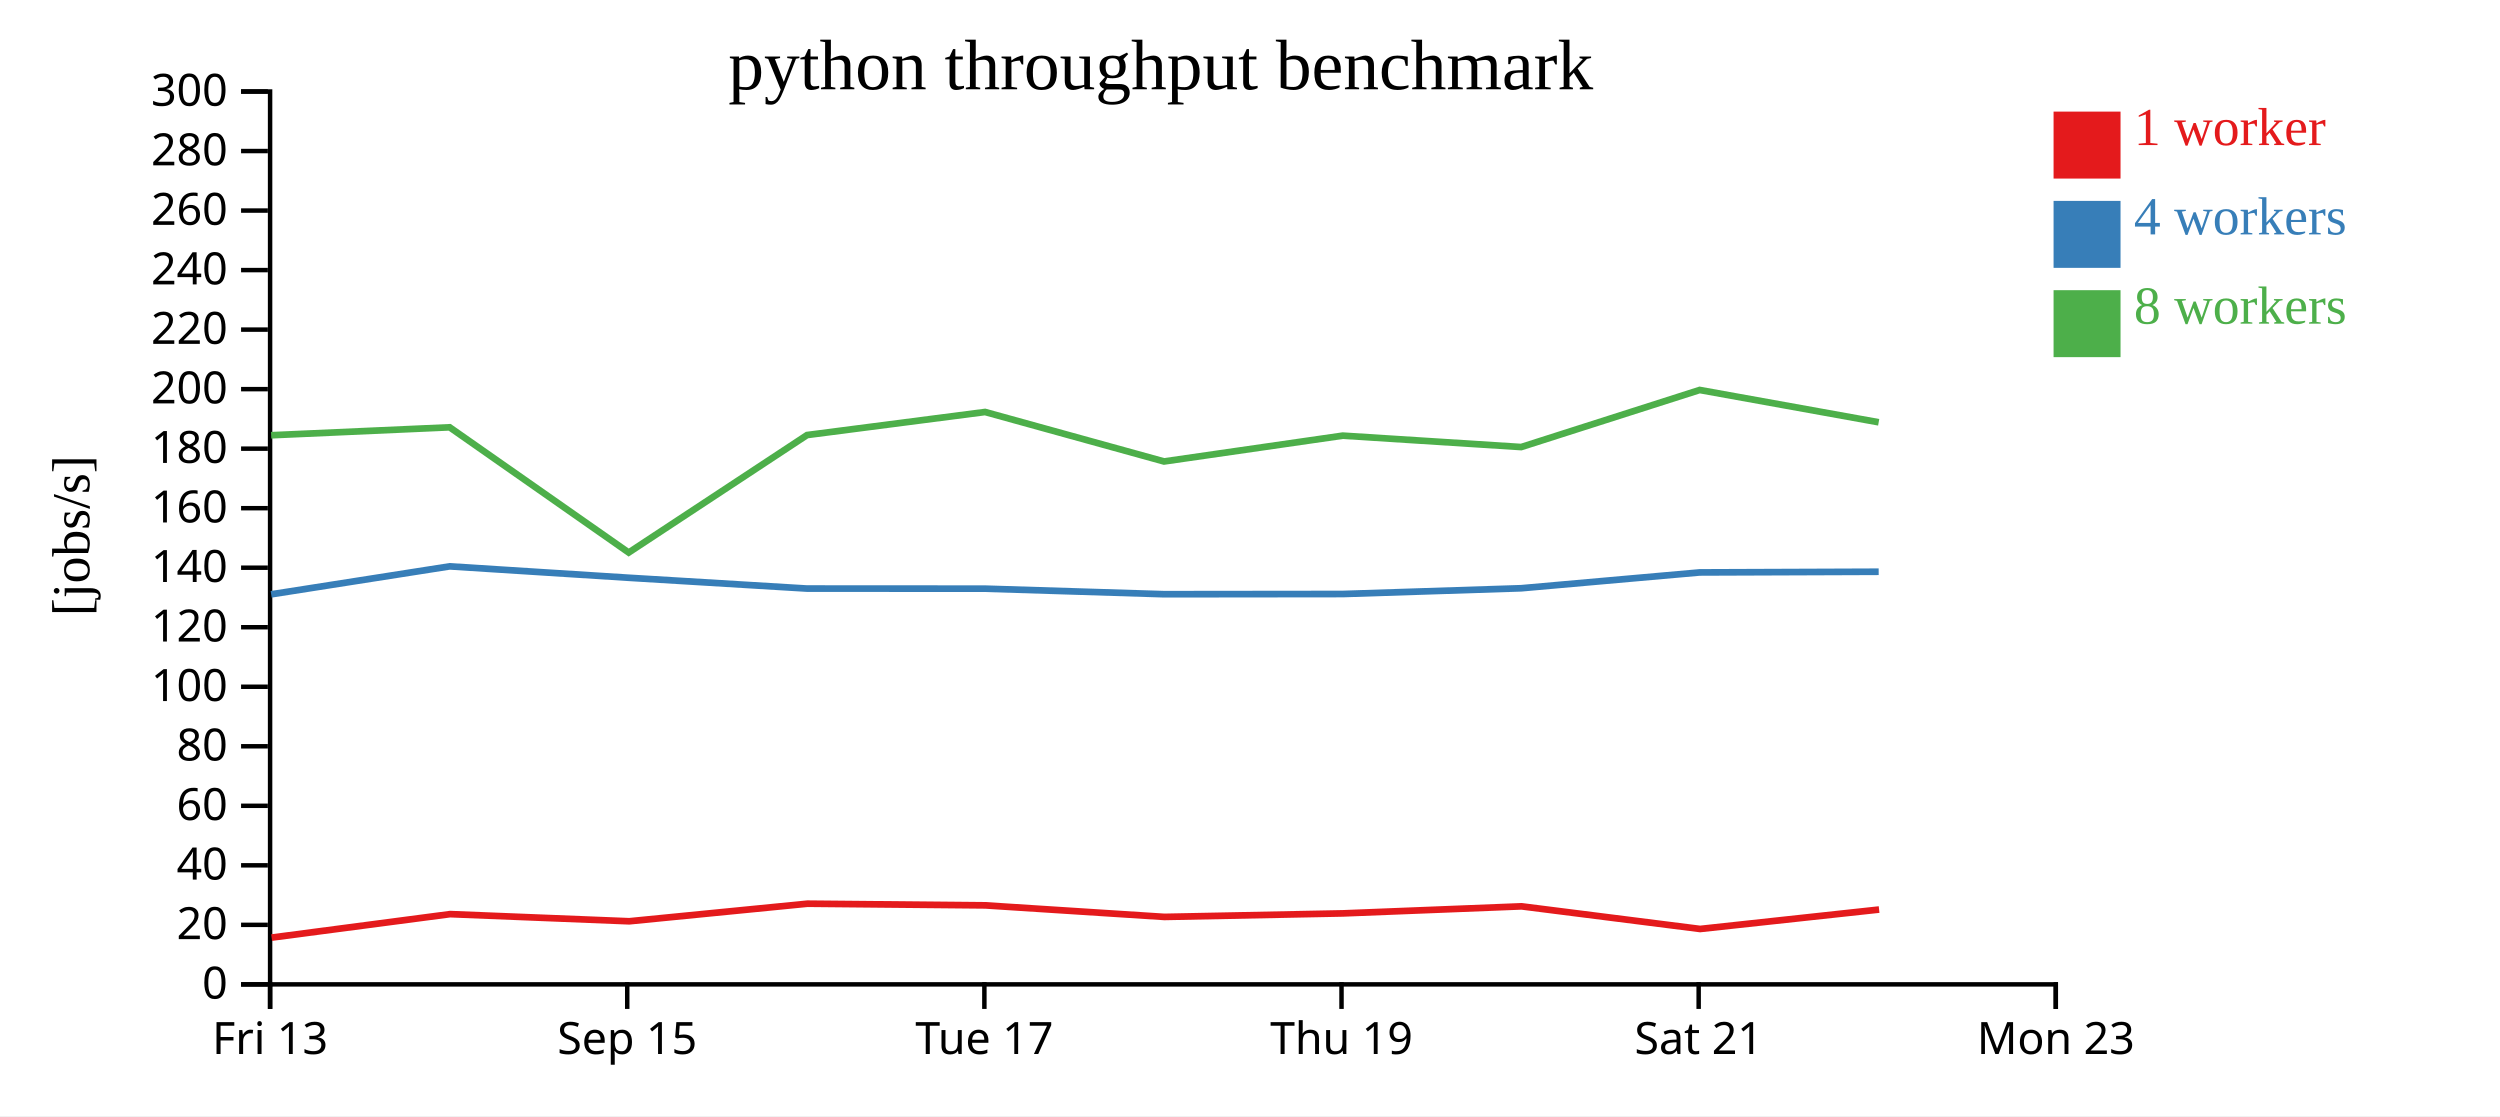
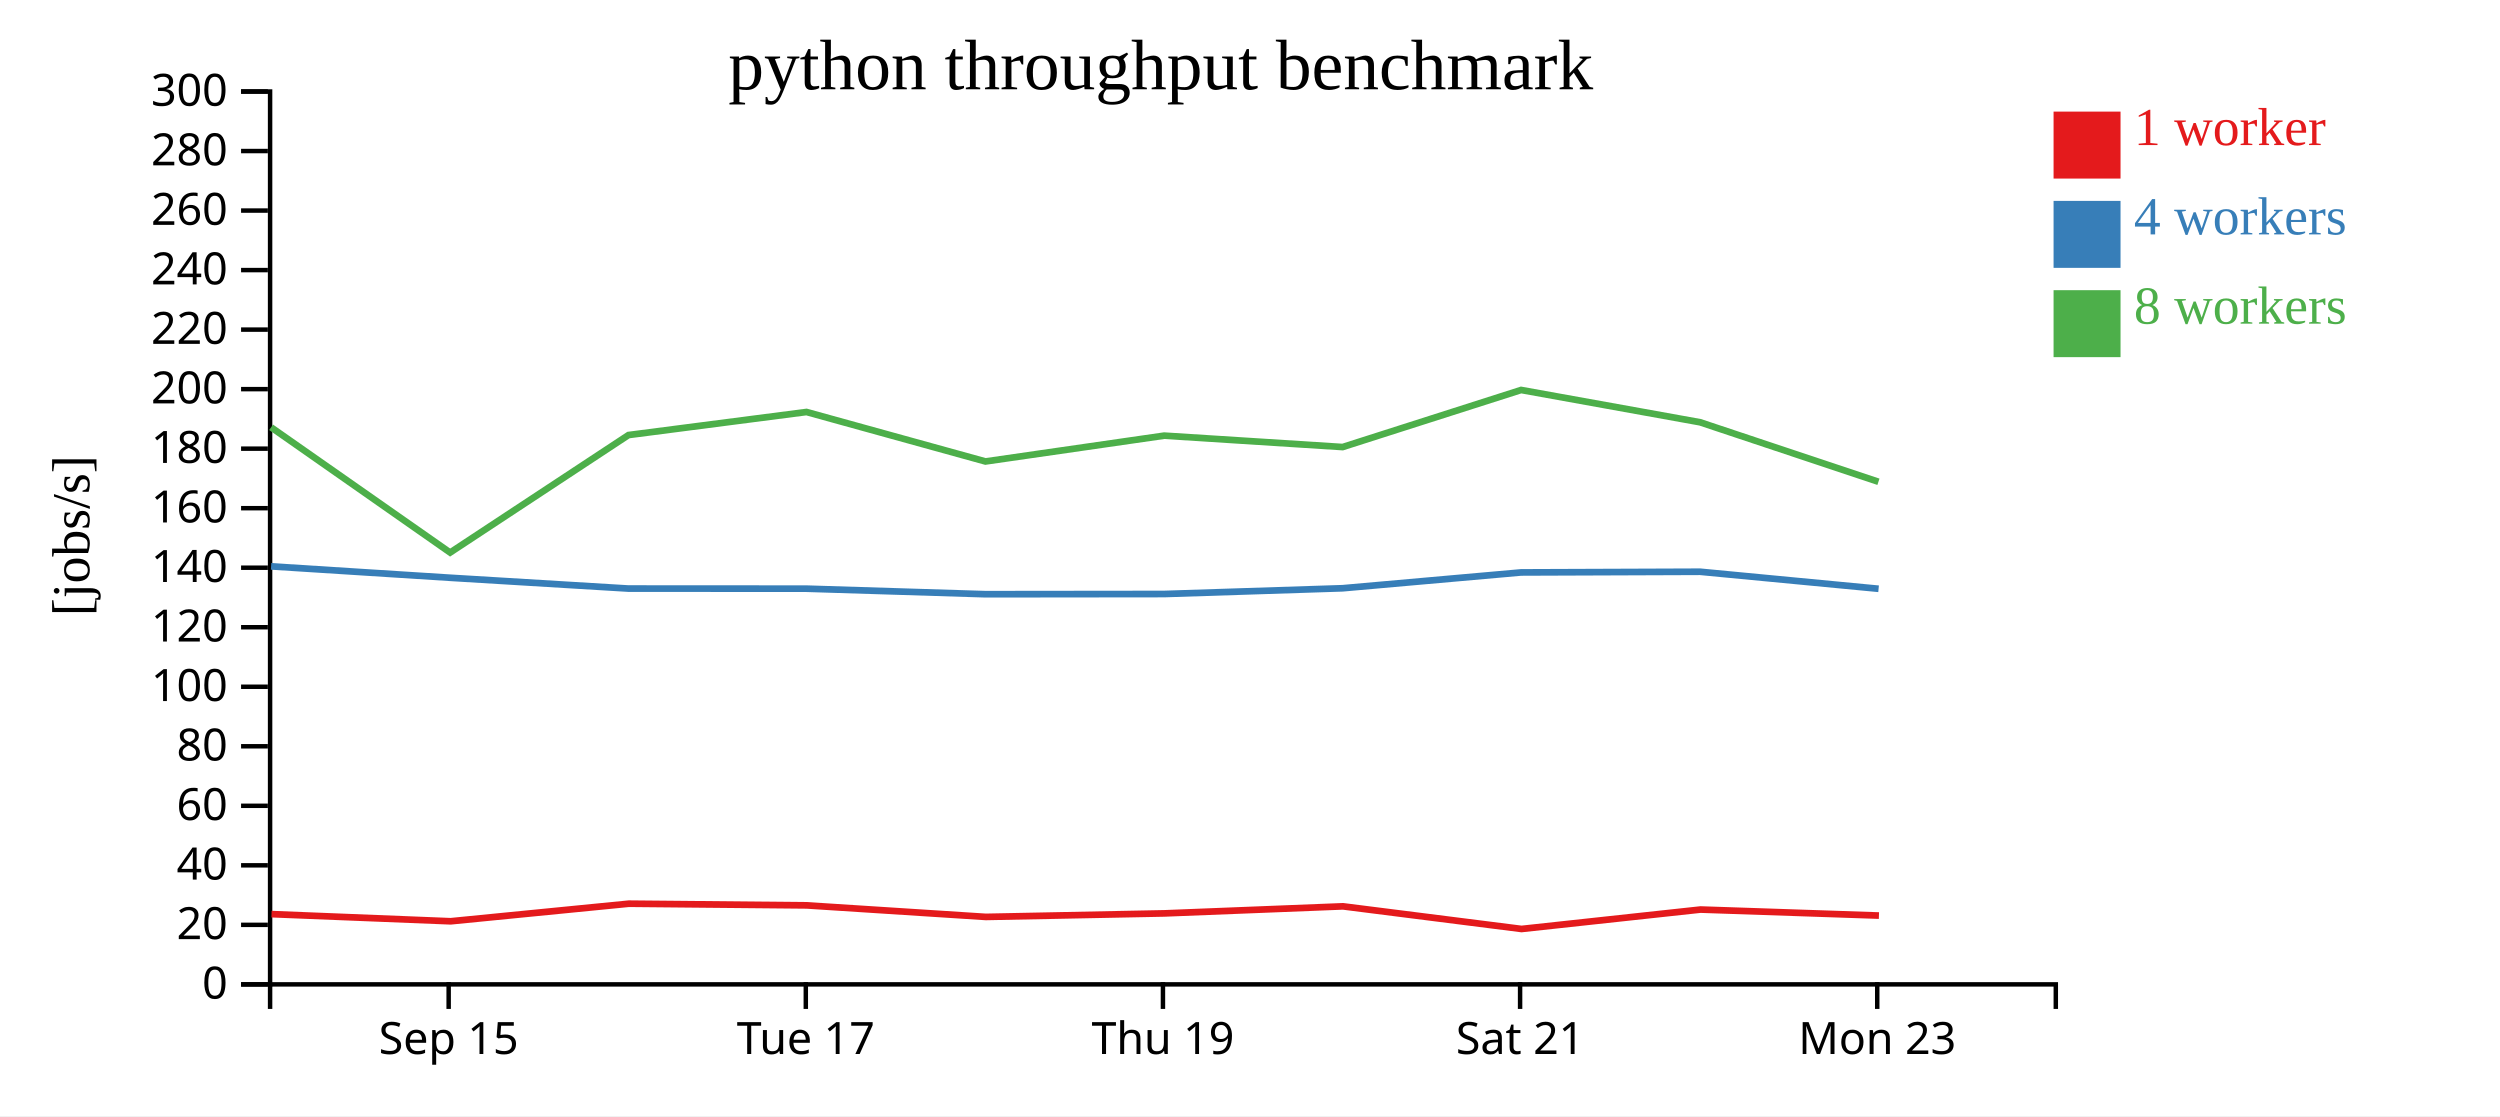
<svg xmlns="http://www.w3.org/2000/svg" width="560" height="250">
  <rect width="100%" height="100%" fill="white" />
  <g transform="translate(60,20)">
    <g transform="translate(0,200)" fill="none" font-size="10" font-family="sans-serif" text-anchor="middle">
      <path class="domain" stroke="currentColor" d="M0.5,6V0.5H400.5V6" />
-       <g class="tick" opacity="1" transform="translate(0.5,0)">
-         <line stroke="currentColor" y2="6" />
-         <text fill="currentColor" y="9" dy="0.71em">Fri 13</text>
-       </g>
-       <g class="tick" opacity="1" transform="translate(80.5,0)">
+       <g class="tick" opacity="1" transform="translate(40.5,0)">
        <line stroke="currentColor" y2="6" />
        <text fill="currentColor" y="9" dy="0.71em">Sep 15</text>
      </g>
-       <g class="tick" opacity="1" transform="translate(160.5,0)">
+       <g class="tick" opacity="1" transform="translate(120.5,0)">
        <line stroke="currentColor" y2="6" />
        <text fill="currentColor" y="9" dy="0.71em">Tue 17</text>
      </g>
-       <g class="tick" opacity="1" transform="translate(240.5,0)">
+       <g class="tick" opacity="1" transform="translate(200.5,0)">
        <line stroke="currentColor" y2="6" />
        <text fill="currentColor" y="9" dy="0.71em">Thu 19</text>
      </g>
-       <g class="tick" opacity="1" transform="translate(320.5,0)">
+       <g class="tick" opacity="1" transform="translate(280.5,0)">
        <line stroke="currentColor" y2="6" />
        <text fill="currentColor" y="9" dy="0.71em">Sat 21</text>
      </g>
-       <g class="tick" opacity="1" transform="translate(400.5,0)">
+       <g class="tick" opacity="1" transform="translate(360.5,0)">
        <line stroke="currentColor" y2="6" />
        <text fill="currentColor" y="9" dy="0.71em">Mon 23</text>
      </g>
    </g>
    <g fill="none" font-size="10" font-family="sans-serif" text-anchor="end">
      <path class="domain" stroke="currentColor" d="M-6,200.5H0.5V0.5H-6" />
      <g class="tick" opacity="1" transform="translate(0,200.5)">
        <line stroke="currentColor" x2="-6" />
        <text fill="currentColor" x="-9" dy="0.32em">0</text>
      </g>
      <g class="tick" opacity="1" transform="translate(0,187.1667)">
        <line stroke="currentColor" x2="-6" />
        <text fill="currentColor" x="-9" dy="0.32em">20</text>
      </g>
      <g class="tick" opacity="1" transform="translate(0,173.8333)">
        <line stroke="currentColor" x2="-6" />
        <text fill="currentColor" x="-9" dy="0.32em">40</text>
      </g>
      <g class="tick" opacity="1" transform="translate(0,160.5)">
        <line stroke="currentColor" x2="-6" />
        <text fill="currentColor" x="-9" dy="0.32em">60</text>
      </g>
      <g class="tick" opacity="1" transform="translate(0,147.1667)">
        <line stroke="currentColor" x2="-6" />
        <text fill="currentColor" x="-9" dy="0.32em">80</text>
      </g>
      <g class="tick" opacity="1" transform="translate(0,133.8333)">
        <line stroke="currentColor" x2="-6" />
        <text fill="currentColor" x="-9" dy="0.32em">100</text>
      </g>
      <g class="tick" opacity="1" transform="translate(0,120.5)">
        <line stroke="currentColor" x2="-6" />
        <text fill="currentColor" x="-9" dy="0.32em">120</text>
      </g>
      <g class="tick" opacity="1" transform="translate(0,107.1667)">
        <line stroke="currentColor" x2="-6" />
        <text fill="currentColor" x="-9" dy="0.32em">140</text>
      </g>
      <g class="tick" opacity="1" transform="translate(0,93.83333)">
        <line stroke="currentColor" x2="-6" />
        <text fill="currentColor" x="-9" dy="0.32em">160</text>
      </g>
      <g class="tick" opacity="1" transform="translate(0,80.5)">
        <line stroke="currentColor" x2="-6" />
        <text fill="currentColor" x="-9" dy="0.32em">180</text>
      </g>
      <g class="tick" opacity="1" transform="translate(0,67.16667)">
        <line stroke="currentColor" x2="-6" />
        <text fill="currentColor" x="-9" dy="0.32em">200</text>
      </g>
      <g class="tick" opacity="1" transform="translate(0,53.83333)">
        <line stroke="currentColor" x2="-6" />
        <text fill="currentColor" x="-9" dy="0.32em">220</text>
      </g>
      <g class="tick" opacity="1" transform="translate(0,40.5)">
        <line stroke="currentColor" x2="-6" />
        <text fill="currentColor" x="-9" dy="0.32em">240</text>
      </g>
      <g class="tick" opacity="1" transform="translate(0,27.16667)">
        <line stroke="currentColor" x2="-6" />
        <text fill="currentColor" x="-9" dy="0.32em">260</text>
      </g>
      <g class="tick" opacity="1" transform="translate(0,13.83333)">
        <line stroke="currentColor" x2="-6" />
        <text fill="currentColor" x="-9" dy="0.32em">280</text>
      </g>
      <g class="tick" opacity="1" transform="translate(0,0.5)">
        <line stroke="currentColor" x2="-6" />
        <text fill="currentColor" x="-9" dy="0.32em">300</text>
      </g>
    </g>
    <text text-anchor="middle" style="font-size: 12px" transform="rotate(-90)" y="-40" x="-100">[jobs/s]</text>
    <text text-anchor="middle" style="font-size: 16px" y="0" x="200">python throughput benchmark</text>
-     <path class="line" fill="none" stroke="#e41a1c" stroke-width="1.5" d="M0.847,190.022L40.82,184.764L80.947,186.366L120.87,182.427L160.716,182.803L200.826,185.388L240.835,184.599L280.831,183.02L320.824,188.088L360.918,183.74" />
-     <path class="line" fill="none" stroke="#377eb8" stroke-width="1.5" d="M0.743,113.127L40.726,106.864L80.857,109.42L120.783,111.84L160.643,111.863L200.743,113.104L240.763,113.059L280.742,111.77L320.732,108.223L360.823,108.071" />
-     <path class="line" fill="none" stroke="#4daf4a" stroke-width="1.5" d="M0.738,77.496L40.723,75.715L80.827,103.772L120.783,77.451L160.654,72.286L200.737,83.368L240.771,77.586L280.748,80.139L320.727,67.356L360.826,74.592" />
+     <path class="line" fill="none" stroke="#e41a1c" stroke-width="1.5" d="M0.82,184.764L40.947,186.366L80.87,182.427L120.716,182.803L160.826,185.388L200.835,184.599L240.831,183.02L280.824,188.088L320.918,183.74L360.88,185.089" />
+     <path class="line" fill="none" stroke="#377eb8" stroke-width="1.5" d="M0.726,106.864L40.857,109.42L80.783,111.84L120.643,111.863L160.743,113.104L200.763,113.059L240.742,111.77L280.732,108.223L320.823,108.071L360.803,111.887" />
+     <path class="line" fill="none" stroke="#4daf4a" stroke-width="1.5" d="M0.723,75.715L40.827,103.772L80.783,77.451L120.654,72.286L160.737,83.368L200.771,77.586L240.748,80.139L280.727,67.356L320.826,74.592L360.771,87.918" />
    <rect class="dot" x="400" y="5" width="15" height="15" style="fill: #e41a1c;" />
    <rect class="dot" x="400" y="25" width="15" height="15" style="fill: #377eb8;" />
    <rect class="dot" x="400" y="45" width="15" height="15" style="fill: #4daf4a;" />
    <text class="label" x="418" y="12.5" style="fill: #e41a1c; alignment-baseline: middle;" text-anchor="left">1 worker</text>
    <text class="label" x="418" y="32.5" style="fill: #377eb8; alignment-baseline: middle;" text-anchor="left">4 workers</text>
    <text class="label" x="418" y="52.5" style="fill: #4daf4a; alignment-baseline: middle;" text-anchor="left">8 workers</text>
  </g>
</svg>
